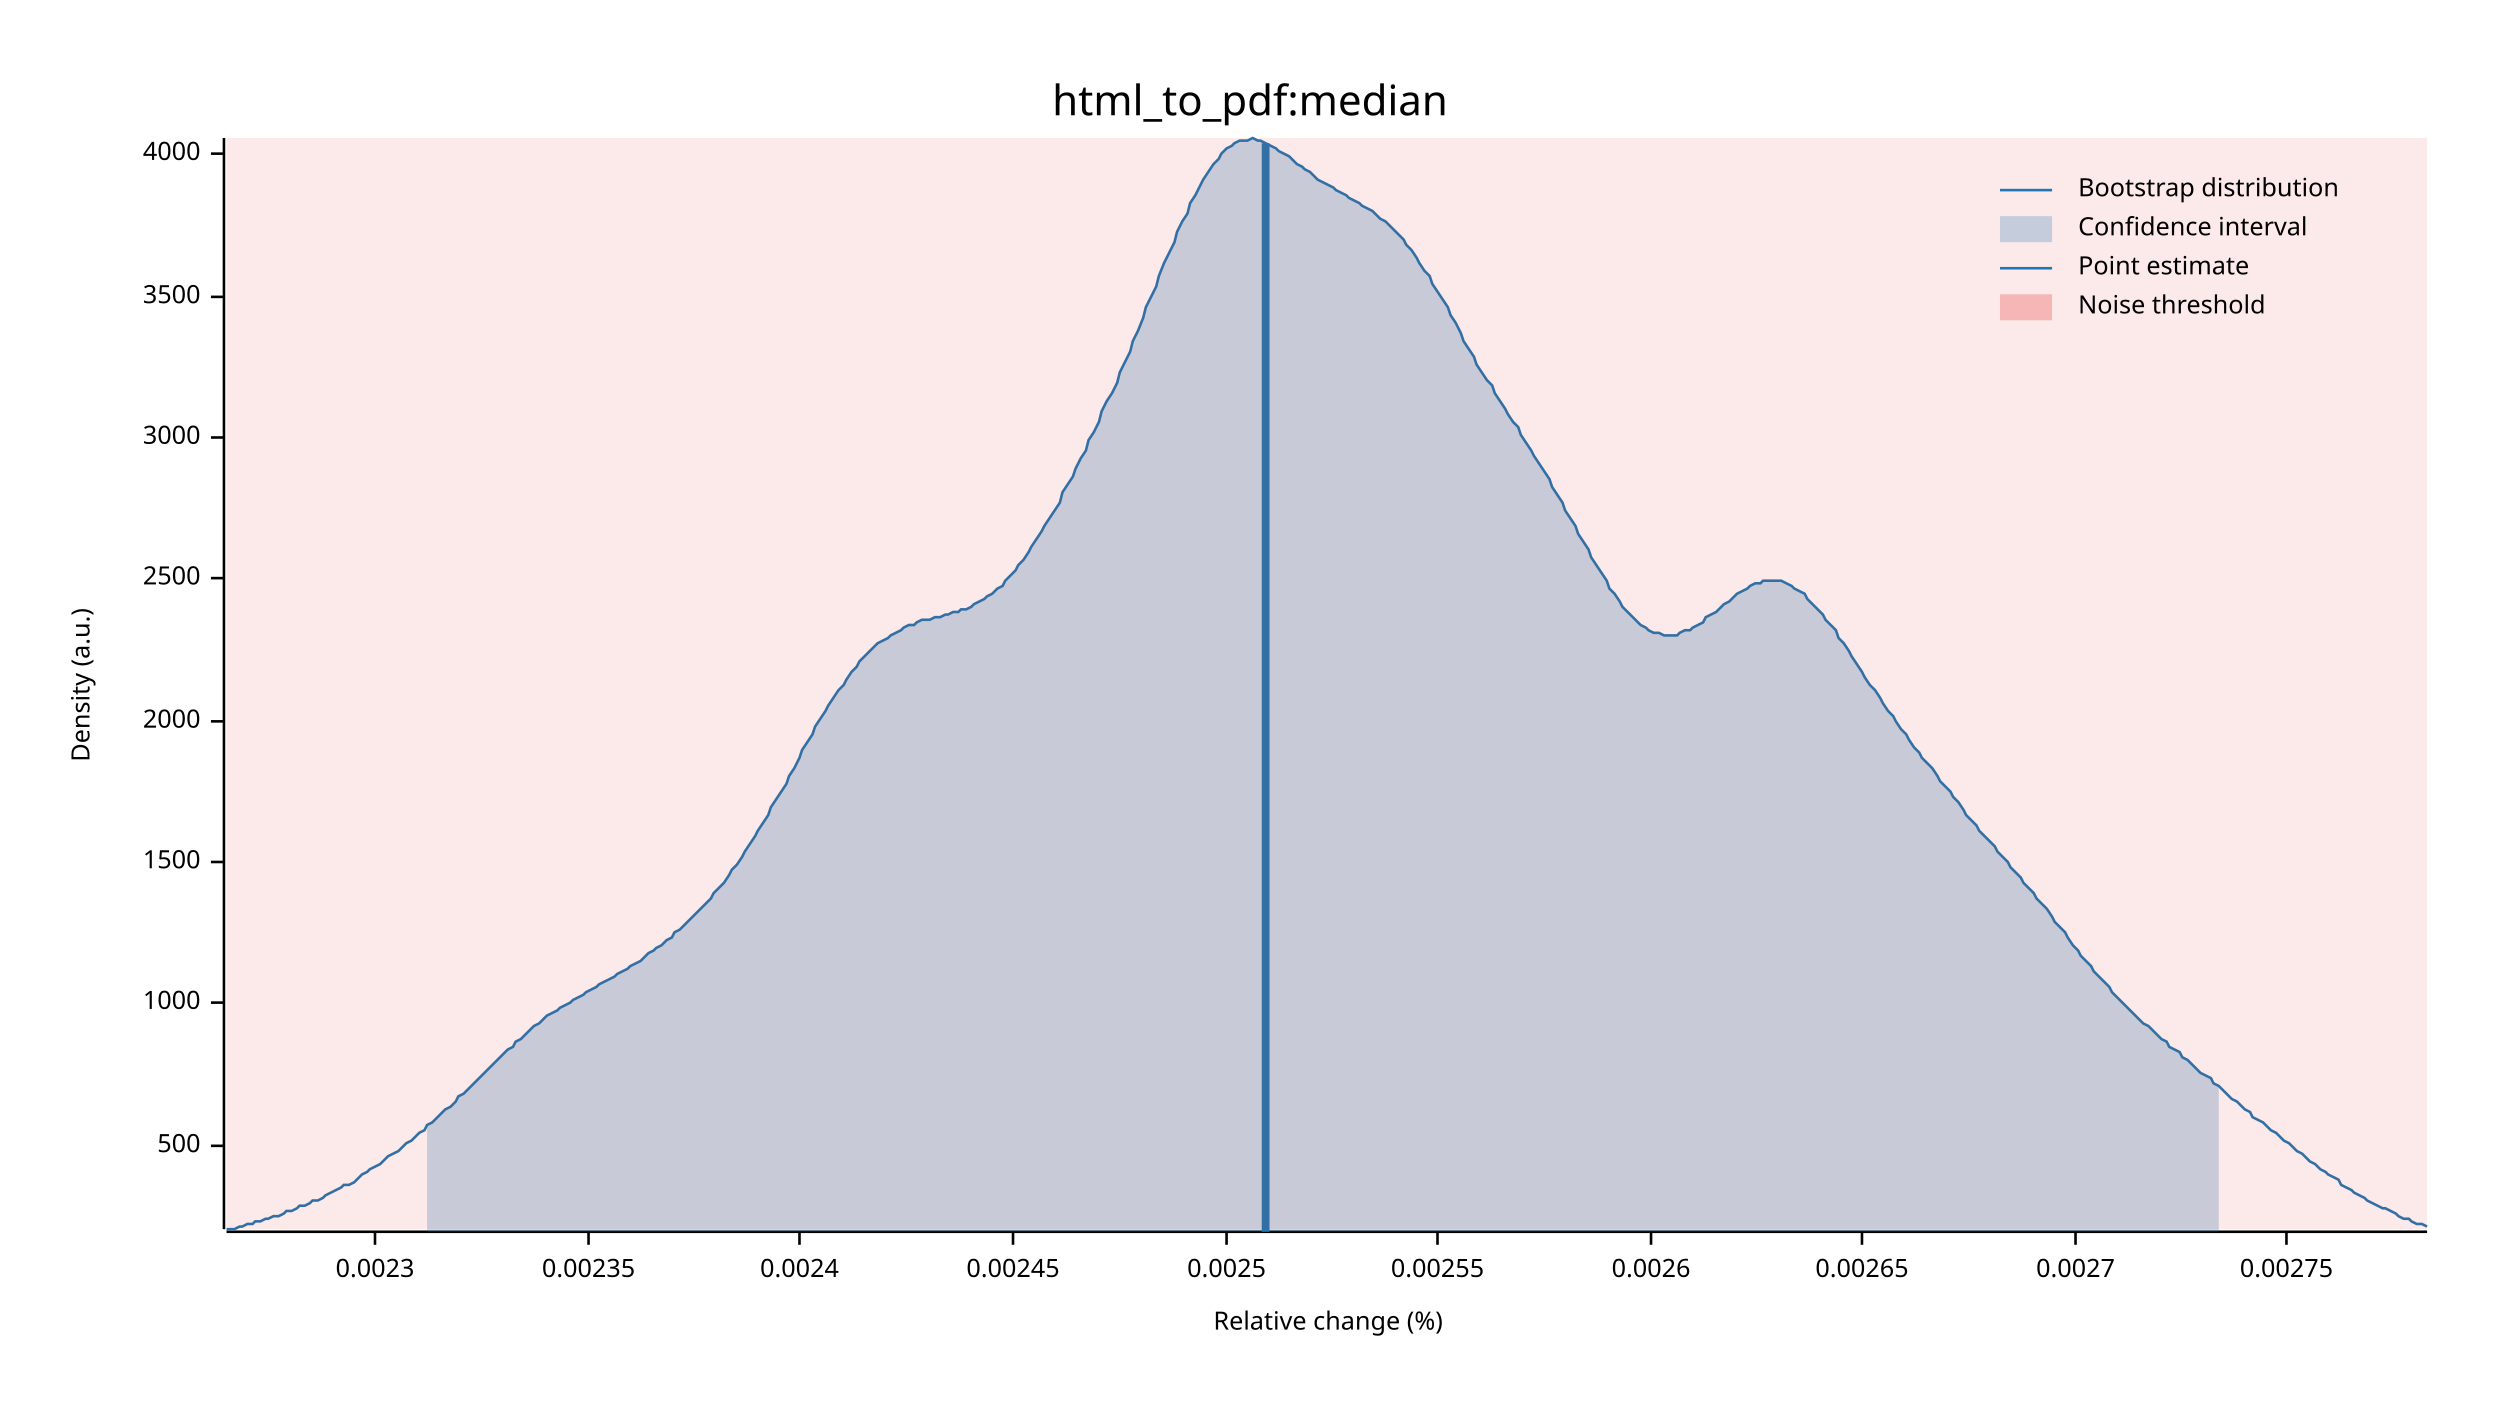
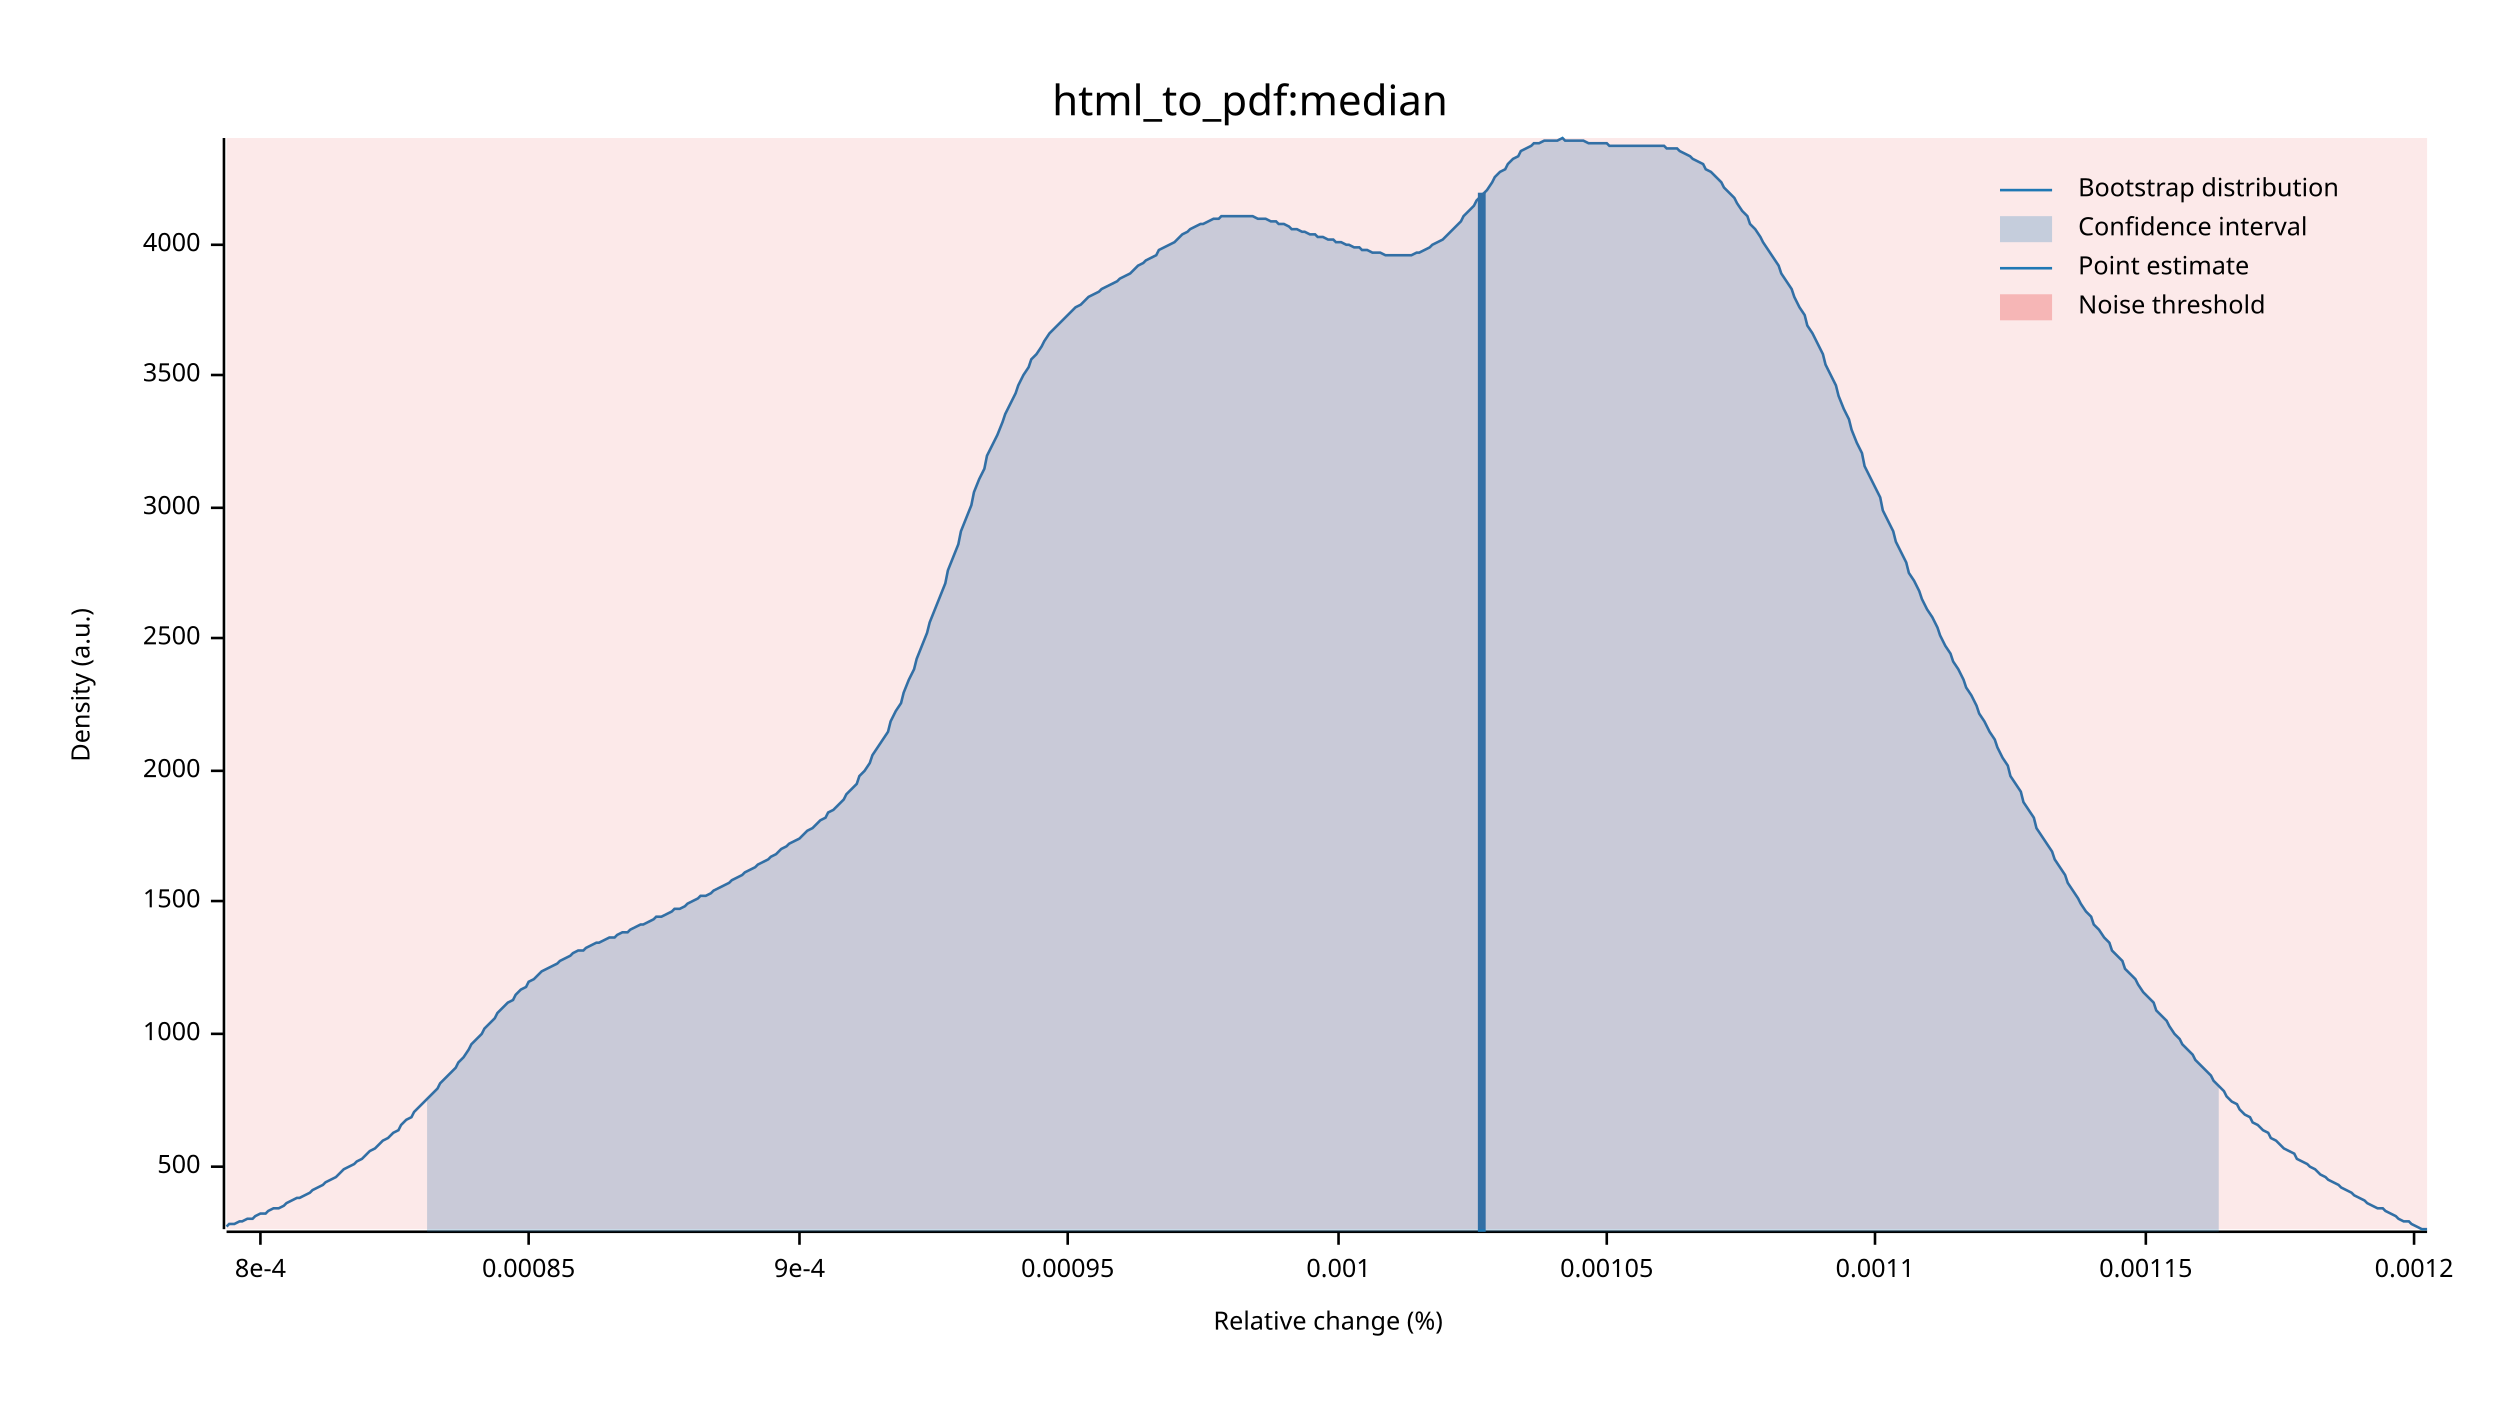
<svg xmlns="http://www.w3.org/2000/svg" width="960" height="540" viewBox="0 0 960 540">
  <text x="480" y="32" dy="0.76em" text-anchor="middle" font-family="sans-serif" font-size="16.129" opacity="1" fill="#000000">
html_to_pdf:median
</text>
  <text x="27" y="263" dy="0.76em" text-anchor="middle" font-family="sans-serif" font-size="9.677" opacity="1" fill="#000000" transform="rotate(270, 27, 263)">
Density (a.u.)
</text>
  <text x="510" y="513" dy="-0.5ex" text-anchor="middle" font-family="sans-serif" font-size="9.677" opacity="1" fill="#000000">
Relative change (%)
</text>
  <polyline fill="none" opacity="1" stroke="#000000" stroke-width="1" points="86,53 86,472 " />
-   <text x="77" y="440" dy="0.5ex" text-anchor="end" font-family="sans-serif" font-size="9.677" opacity="1" fill="#000000">
+   <text x="77" y="448" dy="0.5ex" text-anchor="end" font-family="sans-serif" font-size="9.677" opacity="1" fill="#000000">
500
</text>
-   <polyline fill="none" opacity="1" stroke="#000000" stroke-width="1" points="81,440 86,440 " />
-   <text x="77" y="385" dy="0.5ex" text-anchor="end" font-family="sans-serif" font-size="9.677" opacity="1" fill="#000000">
+   <polyline fill="none" opacity="1" stroke="#000000" stroke-width="1" points="81,448 86,448 " />
+   <text x="77" y="397" dy="0.5ex" text-anchor="end" font-family="sans-serif" font-size="9.677" opacity="1" fill="#000000">
1000
</text>
-   <polyline fill="none" opacity="1" stroke="#000000" stroke-width="1" points="81,385 86,385 " />
-   <text x="77" y="331" dy="0.5ex" text-anchor="end" font-family="sans-serif" font-size="9.677" opacity="1" fill="#000000">
+   <polyline fill="none" opacity="1" stroke="#000000" stroke-width="1" points="81,397 86,397 " />
+   <text x="77" y="346" dy="0.5ex" text-anchor="end" font-family="sans-serif" font-size="9.677" opacity="1" fill="#000000">
1500
</text>
-   <polyline fill="none" opacity="1" stroke="#000000" stroke-width="1" points="81,331 86,331 " />
-   <text x="77" y="277" dy="0.5ex" text-anchor="end" font-family="sans-serif" font-size="9.677" opacity="1" fill="#000000">
+   <polyline fill="none" opacity="1" stroke="#000000" stroke-width="1" points="81,346 86,346 " />
+   <text x="77" y="296" dy="0.5ex" text-anchor="end" font-family="sans-serif" font-size="9.677" opacity="1" fill="#000000">
2000
</text>
-   <polyline fill="none" opacity="1" stroke="#000000" stroke-width="1" points="81,277 86,277 " />
-   <text x="77" y="222" dy="0.5ex" text-anchor="end" font-family="sans-serif" font-size="9.677" opacity="1" fill="#000000">
+   <polyline fill="none" opacity="1" stroke="#000000" stroke-width="1" points="81,296 86,296 " />
+   <text x="77" y="245" dy="0.5ex" text-anchor="end" font-family="sans-serif" font-size="9.677" opacity="1" fill="#000000">
2500
</text>
-   <polyline fill="none" opacity="1" stroke="#000000" stroke-width="1" points="81,222 86,222 " />
-   <text x="77" y="168" dy="0.5ex" text-anchor="end" font-family="sans-serif" font-size="9.677" opacity="1" fill="#000000">
+   <polyline fill="none" opacity="1" stroke="#000000" stroke-width="1" points="81,245 86,245 " />
+   <text x="77" y="195" dy="0.5ex" text-anchor="end" font-family="sans-serif" font-size="9.677" opacity="1" fill="#000000">
3000
</text>
-   <polyline fill="none" opacity="1" stroke="#000000" stroke-width="1" points="81,168 86,168 " />
-   <text x="77" y="114" dy="0.5ex" text-anchor="end" font-family="sans-serif" font-size="9.677" opacity="1" fill="#000000">
+   <polyline fill="none" opacity="1" stroke="#000000" stroke-width="1" points="81,195 86,195 " />
+   <text x="77" y="144" dy="0.5ex" text-anchor="end" font-family="sans-serif" font-size="9.677" opacity="1" fill="#000000">
3500
</text>
-   <polyline fill="none" opacity="1" stroke="#000000" stroke-width="1" points="81,114 86,114 " />
-   <text x="77" y="59" dy="0.5ex" text-anchor="end" font-family="sans-serif" font-size="9.677" opacity="1" fill="#000000">
+   <polyline fill="none" opacity="1" stroke="#000000" stroke-width="1" points="81,144 86,144 " />
+   <text x="77" y="94" dy="0.5ex" text-anchor="end" font-family="sans-serif" font-size="9.677" opacity="1" fill="#000000">
4000
</text>
-   <polyline fill="none" opacity="1" stroke="#000000" stroke-width="1" points="81,59 86,59 " />
+   <polyline fill="none" opacity="1" stroke="#000000" stroke-width="1" points="81,94 86,94 " />
  <polyline fill="none" opacity="1" stroke="#000000" stroke-width="1" points="87,473 932,473 " />
-   <text x="144" y="483" dy="0.76em" text-anchor="middle" font-family="sans-serif" font-size="9.677" opacity="1" fill="#000000">
- 0.0023
+   <text x="100" y="483" dy="0.76em" text-anchor="middle" font-family="sans-serif" font-size="9.677" opacity="1" fill="#000000">
+ 8e-4
</text>
-   <polyline fill="none" opacity="1" stroke="#000000" stroke-width="1" points="144,473 144,478 " />
-   <text x="226" y="483" dy="0.76em" text-anchor="middle" font-family="sans-serif" font-size="9.677" opacity="1" fill="#000000">
- 0.00235
+   <polyline fill="none" opacity="1" stroke="#000000" stroke-width="1" points="100,473 100,478 " />
+   <text x="203" y="483" dy="0.76em" text-anchor="middle" font-family="sans-serif" font-size="9.677" opacity="1" fill="#000000">
+ 0.00085
</text>
-   <polyline fill="none" opacity="1" stroke="#000000" stroke-width="1" points="226,473 226,478 " />
+   <polyline fill="none" opacity="1" stroke="#000000" stroke-width="1" points="203,473 203,478 " />
  <text x="307" y="483" dy="0.76em" text-anchor="middle" font-family="sans-serif" font-size="9.677" opacity="1" fill="#000000">
- 0.0024
+ 9e-4
</text>
  <polyline fill="none" opacity="1" stroke="#000000" stroke-width="1" points="307,473 307,478 " />
-   <text x="389" y="483" dy="0.76em" text-anchor="middle" font-family="sans-serif" font-size="9.677" opacity="1" fill="#000000">
- 0.00245
+   <text x="410" y="483" dy="0.76em" text-anchor="middle" font-family="sans-serif" font-size="9.677" opacity="1" fill="#000000">
+ 0.00095
</text>
-   <polyline fill="none" opacity="1" stroke="#000000" stroke-width="1" points="389,473 389,478 " />
-   <text x="471" y="483" dy="0.76em" text-anchor="middle" font-family="sans-serif" font-size="9.677" opacity="1" fill="#000000">
- 0.0025
+   <polyline fill="none" opacity="1" stroke="#000000" stroke-width="1" points="410,473 410,478 " />
+   <text x="514" y="483" dy="0.76em" text-anchor="middle" font-family="sans-serif" font-size="9.677" opacity="1" fill="#000000">
+ 0.001
</text>
-   <polyline fill="none" opacity="1" stroke="#000000" stroke-width="1" points="471,473 471,478 " />
-   <text x="552" y="483" dy="0.76em" text-anchor="middle" font-family="sans-serif" font-size="9.677" opacity="1" fill="#000000">
- 0.00255
+   <polyline fill="none" opacity="1" stroke="#000000" stroke-width="1" points="514,473 514,478 " />
+   <text x="617" y="483" dy="0.76em" text-anchor="middle" font-family="sans-serif" font-size="9.677" opacity="1" fill="#000000">
+ 0.00105
</text>
-   <polyline fill="none" opacity="1" stroke="#000000" stroke-width="1" points="552,473 552,478 " />
-   <text x="634" y="483" dy="0.76em" text-anchor="middle" font-family="sans-serif" font-size="9.677" opacity="1" fill="#000000">
- 0.0026
+   <polyline fill="none" opacity="1" stroke="#000000" stroke-width="1" points="617,473 617,478 " />
+   <text x="720" y="483" dy="0.76em" text-anchor="middle" font-family="sans-serif" font-size="9.677" opacity="1" fill="#000000">
+ 0.0011
</text>
-   <polyline fill="none" opacity="1" stroke="#000000" stroke-width="1" points="634,473 634,478 " />
-   <text x="715" y="483" dy="0.76em" text-anchor="middle" font-family="sans-serif" font-size="9.677" opacity="1" fill="#000000">
- 0.00265
+   <polyline fill="none" opacity="1" stroke="#000000" stroke-width="1" points="720,473 720,478 " />
+   <text x="824" y="483" dy="0.76em" text-anchor="middle" font-family="sans-serif" font-size="9.677" opacity="1" fill="#000000">
+ 0.00115
</text>
-   <polyline fill="none" opacity="1" stroke="#000000" stroke-width="1" points="715,473 715,478 " />
-   <text x="797" y="483" dy="0.76em" text-anchor="middle" font-family="sans-serif" font-size="9.677" opacity="1" fill="#000000">
- 0.0027
+   <polyline fill="none" opacity="1" stroke="#000000" stroke-width="1" points="824,473 824,478 " />
+   <text x="927" y="483" dy="0.76em" text-anchor="middle" font-family="sans-serif" font-size="9.677" opacity="1" fill="#000000">
+ 0.0012
</text>
-   <polyline fill="none" opacity="1" stroke="#000000" stroke-width="1" points="797,473 797,478 " />
-   <text x="878" y="483" dy="0.76em" text-anchor="middle" font-family="sans-serif" font-size="9.677" opacity="1" fill="#000000">
- 0.00275
- </text>
-   <polyline fill="none" opacity="1" stroke="#000000" stroke-width="1" points="878,473 878,478 " />
-   <polyline fill="none" opacity="1" stroke="#1F78B4" stroke-width="1" points="87,472 88,472 90,472 92,471 93,471 95,470 97,470 98,469 100,469 102,468 103,468 105,467 107,467 109,466 110,465 112,465 114,464 115,463 117,463 119,462 120,461 122,461 124,460 125,459 127,458 129,457 131,456 132,455 134,455 136,454 137,453 139,451 141,450 142,449 144,448 146,447 147,446 149,444 151,443 153,442 154,441 156,439 158,438 159,437 161,435 163,434 164,432 166,431 168,429 169,428 171,426 173,425 175,423 176,421 178,420 180,418 181,417 183,415 185,413 186,412 188,410 190,408 191,407 193,405 195,403 197,402 198,400 200,399 202,397 203,396 205,394 207,393 208,392 210,390 212,389 214,388 215,387 217,386 219,385 220,384 222,383 224,382 225,381 227,380 229,379 230,378 232,377 234,376 236,375 237,374 239,373 241,372 242,371 244,370 246,369 247,368 249,366 251,365 252,364 254,363 256,361 258,360 259,358 261,357 263,355 264,354 266,352 268,350 269,349 271,347 273,345 274,343 276,341 278,339 280,336 281,334 283,332 285,329 286,327 288,324 290,321 291,319 293,316 295,313 296,310 298,307 300,304 302,301 303,298 305,295 307,291 308,288 310,285 312,282 313,279 315,276 317,273 318,271 320,268 322,265 324,263 325,261 327,258 329,256 330,254 332,252 334,250 335,249 337,247 339,246 341,245 342,244 344,243 346,242 347,241 349,240 351,240 352,239 354,238 356,238 357,238 359,237 361,237 363,236 364,236 366,235 368,235 369,234 371,234 373,233 374,232 376,231 378,230 379,229 381,228 383,226 385,225 386,223 388,221 390,219 391,217 393,215 395,212 396,210 398,207 400,204 401,202 403,199 405,196 407,193 408,189 410,186 412,183 413,180 415,176 417,173 418,169 420,166 422,162 423,158 425,154 427,151 429,147 430,143 432,139 434,135 435,131 437,127 439,122 440,118 442,114 444,110 445,106 447,101 449,97 451,93 452,89 454,85 456,82 457,78 459,75 461,71 462,69 464,66 466,63 468,61 469,59 471,57 473,56 474,55 476,54 478,54 479,54 481,53 483,54 484,54 486,55 488,56 490,57 491,58 493,59 495,60 496,61 498,63 500,64 501,65 503,66 505,68 506,69 508,70 510,71 512,72 513,73 515,74 517,75 518,76 520,77 522,78 523,79 525,80 527,81 528,82 530,84 532,85 534,87 535,88 537,90 539,92 540,94 542,96 544,99 545,101 547,104 549,106 550,109 552,112 554,115 556,118 557,121 559,124 561,128 562,131 564,134 566,137 567,140 569,143 571,146 573,148 574,151 576,154 578,157 579,159 581,162 583,164 584,167 586,170 588,173 589,175 591,178 593,181 595,184 596,187 598,190 600,193 601,196 603,199 605,202 606,205 608,208 610,211 611,214 613,217 615,220 617,223 618,226 620,228 622,231 623,233 625,235 627,237 628,238 630,240 632,241 633,242 635,243 637,243 639,244 640,244 642,244 644,244 645,243 647,242 649,242 650,241 652,240 654,239 655,237 657,236 659,235 661,233 662,232 664,231 666,229 667,228 669,227 671,226 672,225 674,224 676,224 677,223 679,223 681,223 683,223 684,223 686,224 688,225 689,226 691,227 693,228 694,230 696,232 698,234 700,236 701,238 703,240 705,242 706,245 708,247 710,250 711,252 713,255 715,258 716,260 718,263 720,265 722,268 723,270 725,273 727,275 728,277 730,280 732,282 733,284 735,287 737,289 738,291 740,293 742,295 744,298 745,300 747,302 749,304 750,306 752,308 754,311 755,313 757,315 759,317 760,319 762,321 764,323 766,325 767,327 769,329 771,331 772,333 774,335 776,337 777,339 779,341 781,343 782,345 784,347 786,349 788,352 789,354 791,356 793,358 794,360 796,363 798,365 799,367 801,369 803,371 804,373 806,375 808,377 810,379 811,381 813,383 815,385 816,386 818,388 820,390 821,391 823,393 825,394 827,396 828,397 830,399 832,400 833,402 835,403 837,404 838,406 840,407 842,409 843,410 845,412 847,413 849,414 850,416 852,417 854,419 855,420 857,422 859,423 860,424 862,426 864,427 865,429 867,430 869,431 871,433 872,434 874,435 876,437 877,438 879,439 881,441 882,442 884,443 886,445 887,446 889,447 891,449 893,450 894,451 896,452 898,453 899,455 901,456 903,457 904,458 906,459 908,460 909,461 911,462 913,463 915,464 916,464 918,465 920,466 921,467 923,468 925,468 926,469 928,470 930,470 932,471 " />
-   <polygon opacity="0.25" fill="#1F78B4" points="164,432 166,431 168,429 169,428 171,426 173,425 175,423 176,421 178,420 180,418 181,417 183,415 185,413 186,412 188,410 190,408 191,407 193,405 195,403 197,402 198,400 200,399 202,397 203,396 205,394 207,393 208,392 210,390 212,389 214,388 215,387 217,386 219,385 220,384 222,383 224,382 225,381 227,380 229,379 230,378 232,377 234,376 236,375 237,374 239,373 241,372 242,371 244,370 246,369 247,368 249,366 251,365 252,364 254,363 256,361 258,360 259,358 261,357 263,355 264,354 266,352 268,350 269,349 271,347 273,345 274,343 276,341 278,339 280,336 281,334 283,332 285,329 286,327 288,324 290,321 291,319 293,316 295,313 296,310 298,307 300,304 302,301 303,298 305,295 307,291 308,288 310,285 312,282 313,279 315,276 317,273 318,271 320,268 322,265 324,263 325,261 327,258 329,256 330,254 332,252 334,250 335,249 337,247 339,246 341,245 342,244 344,243 346,242 347,241 349,240 351,240 352,239 354,238 356,238 357,238 359,237 361,237 363,236 364,236 366,235 368,235 369,234 371,234 373,233 374,232 376,231 378,230 379,229 381,228 383,226 385,225 386,223 388,221 390,219 391,217 393,215 395,212 396,210 398,207 400,204 401,202 403,199 405,196 407,193 408,189 410,186 412,183 413,180 415,176 417,173 418,169 420,166 422,162 423,158 425,154 427,151 429,147 430,143 432,139 434,135 435,131 437,127 439,122 440,118 442,114 444,110 445,106 447,101 449,97 451,93 452,89 454,85 456,82 457,78 459,75 461,71 462,69 464,66 466,63 468,61 469,59 471,57 473,56 474,55 476,54 478,54 479,54 481,53 483,54 484,54 486,55 488,56 490,57 491,58 493,59 495,60 496,61 498,63 500,64 501,65 503,66 505,68 506,69 508,70 510,71 512,72 513,73 515,74 517,75 518,76 520,77 522,78 523,79 525,80 527,81 528,82 530,84 532,85 534,87 535,88 537,90 539,92 540,94 542,96 544,99 545,101 547,104 549,106 550,109 552,112 554,115 556,118 557,121 559,124 561,128 562,131 564,134 566,137 567,140 569,143 571,146 573,148 574,151 576,154 578,157 579,159 581,162 583,164 584,167 586,170 588,173 589,175 591,178 593,181 595,184 596,187 598,190 600,193 601,196 603,199 605,202 606,205 608,208 610,211 611,214 613,217 615,220 617,223 618,226 620,228 622,231 623,233 625,235 627,237 628,238 630,240 632,241 633,242 635,243 637,243 639,244 640,244 642,244 644,244 645,243 647,242 649,242 650,241 652,240 654,239 655,237 657,236 659,235 661,233 662,232 664,231 666,229 667,228 669,227 671,226 672,225 674,224 676,224 677,223 679,223 681,223 683,223 684,223 686,224 688,225 689,226 691,227 693,228 694,230 696,232 698,234 700,236 701,238 703,240 705,242 706,245 708,247 710,250 711,252 713,255 715,258 716,260 718,263 720,265 722,268 723,270 725,273 727,275 728,277 730,280 732,282 733,284 735,287 737,289 738,291 740,293 742,295 744,298 745,300 747,302 749,304 750,306 752,308 754,311 755,313 757,315 759,317 760,319 762,321 764,323 766,325 767,327 769,329 771,331 772,333 774,335 776,337 777,339 779,341 781,343 782,345 784,347 786,349 788,352 789,354 791,356 793,358 794,360 796,363 798,365 799,367 801,369 803,371 804,373 806,375 808,377 810,379 811,381 813,383 815,385 816,386 818,388 820,390 821,391 823,393 825,394 827,396 828,397 830,399 832,400 833,402 835,403 837,404 838,406 840,407 842,409 843,410 845,412 847,413 849,414 850,416 852,417 852,473 164,473 " />
-   <polyline fill="none" opacity="1" stroke="#1F78B4" stroke-width="3" points="486,473 486,55 " />
+   <polyline fill="none" opacity="1" stroke="#000000" stroke-width="1" points="927,473 927,478 " />
+   <polyline fill="none" opacity="1" stroke="#1F78B4" stroke-width="1" points="87,471 88,470 90,470 92,469 93,469 95,468 97,468 98,467 100,466 102,466 103,465 105,464 107,464 109,463 110,462 112,461 114,460 115,460 117,459 119,458 120,457 122,456 124,455 125,454 127,453 129,452 131,450 132,449 134,448 136,447 137,446 139,445 141,443 142,442 144,441 146,439 147,438 149,437 151,435 153,434 154,432 156,430 158,429 159,427 161,425 163,423 164,422 166,420 168,418 169,416 171,414 173,412 175,410 176,408 178,406 180,403 181,401 183,399 185,397 186,395 188,393 190,391 191,389 193,387 195,385 197,384 198,382 200,380 202,379 203,377 205,376 207,374 208,373 210,372 212,371 214,370 215,369 217,368 219,367 220,366 222,365 224,365 225,364 227,363 229,362 230,362 232,361 234,360 236,360 237,359 239,358 241,358 242,357 244,356 246,355 247,355 249,354 251,353 252,352 254,352 256,351 258,350 259,349 261,349 263,348 264,347 266,346 268,345 269,344 271,344 273,343 274,342 276,341 278,340 280,339 281,338 283,337 285,336 286,335 288,334 290,333 291,332 293,331 295,330 296,329 298,328 300,326 302,325 303,324 305,323 307,322 308,321 310,319 312,318 313,317 315,315 317,314 318,312 320,311 322,309 324,307 325,305 327,303 329,301 330,298 332,296 334,293 335,290 337,287 339,284 341,281 342,277 344,273 346,270 347,266 349,261 351,257 352,253 354,248 356,243 357,239 359,234 361,229 363,224 364,219 366,214 368,209 369,204 371,199 373,194 374,189 376,184 378,180 379,175 381,171 383,167 385,162 386,159 388,155 390,151 391,148 393,144 395,141 396,138 398,136 400,133 401,131 403,128 405,126 407,124 408,123 410,121 412,119 413,118 415,117 417,115 418,114 420,113 422,112 423,111 425,110 427,109 429,108 430,107 432,106 434,105 435,104 437,102 439,101 440,100 442,99 444,98 445,96 447,95 449,94 451,93 452,92 454,90 456,89 457,88 459,87 461,86 462,86 464,85 466,84 468,84 469,83 471,83 473,83 474,83 476,83 478,83 479,83 481,83 483,84 484,84 486,84 488,85 490,85 491,86 493,86 495,87 496,88 498,88 500,89 501,89 503,90 505,90 506,91 508,91 510,92 512,92 513,93 515,93 517,94 518,94 520,95 522,95 523,96 525,96 527,97 528,97 530,97 532,98 534,98 535,98 537,98 539,98 540,98 542,98 544,97 545,97 547,96 549,95 550,94 552,93 554,92 556,90 557,89 559,87 561,85 562,83 564,81 566,79 567,77 569,75 571,73 573,70 574,68 576,66 578,65 579,63 581,61 583,60 584,58 586,57 588,56 589,55 591,55 593,54 595,54 596,54 598,54 600,53 601,54 603,54 605,54 606,54 608,54 610,55 611,55 613,55 615,55 617,55 618,56 620,56 622,56 623,56 625,56 627,56 628,56 630,56 632,56 633,56 635,56 637,56 639,56 640,57 642,57 644,57 645,58 647,59 649,60 650,61 652,62 654,63 655,65 657,66 659,68 661,70 662,72 664,74 666,76 667,78 669,81 671,83 672,86 674,88 676,91 677,93 679,96 681,99 683,102 684,105 686,108 688,111 689,114 691,118 693,121 694,125 696,128 698,132 700,136 701,140 703,144 705,148 706,152 708,157 710,161 711,165 713,170 715,174 716,179 718,183 720,187 722,191 723,196 725,200 727,204 728,208 730,212 732,216 733,220 735,223 737,227 738,230 740,234 742,237 744,241 745,244 747,248 749,251 750,254 752,257 754,261 755,264 757,267 759,271 760,274 762,277 764,281 766,284 767,287 769,291 771,294 772,298 774,301 776,304 777,308 779,311 781,314 782,318 784,321 786,324 788,327 789,330 791,333 793,336 794,339 796,342 798,345 799,347 801,350 803,352 804,355 806,357 808,360 810,362 811,365 813,367 815,369 816,372 818,374 820,376 821,378 823,381 825,383 827,385 828,388 830,390 832,392 833,394 835,397 837,399 838,401 840,403 842,405 843,407 845,409 847,411 849,413 850,415 852,417 854,419 855,421 857,423 859,424 860,426 862,428 864,429 865,431 867,432 869,434 871,435 872,437 874,438 876,440 877,441 879,442 881,443 882,445 884,446 886,447 887,448 889,449 891,451 893,452 894,453 896,454 898,455 899,456 901,457 903,458 904,459 906,460 908,461 909,462 911,463 913,464 915,464 916,465 918,466 920,467 921,468 923,469 925,469 926,470 928,471 930,472 932,472 " />
+   <polygon opacity="0.25" fill="#1F78B4" points="164,422 166,420 168,418 169,416 171,414 173,412 175,410 176,408 178,406 180,403 181,401 183,399 185,397 186,395 188,393 190,391 191,389 193,387 195,385 197,384 198,382 200,380 202,379 203,377 205,376 207,374 208,373 210,372 212,371 214,370 215,369 217,368 219,367 220,366 222,365 224,365 225,364 227,363 229,362 230,362 232,361 234,360 236,360 237,359 239,358 241,358 242,357 244,356 246,355 247,355 249,354 251,353 252,352 254,352 256,351 258,350 259,349 261,349 263,348 264,347 266,346 268,345 269,344 271,344 273,343 274,342 276,341 278,340 280,339 281,338 283,337 285,336 286,335 288,334 290,333 291,332 293,331 295,330 296,329 298,328 300,326 302,325 303,324 305,323 307,322 308,321 310,319 312,318 313,317 315,315 317,314 318,312 320,311 322,309 324,307 325,305 327,303 329,301 330,298 332,296 334,293 335,290 337,287 339,284 341,281 342,277 344,273 346,270 347,266 349,261 351,257 352,253 354,248 356,243 357,239 359,234 361,229 363,224 364,219 366,214 368,209 369,204 371,199 373,194 374,189 376,184 378,180 379,175 381,171 383,167 385,162 386,159 388,155 390,151 391,148 393,144 395,141 396,138 398,136 400,133 401,131 403,128 405,126 407,124 408,123 410,121 412,119 413,118 415,117 417,115 418,114 420,113 422,112 423,111 425,110 427,109 429,108 430,107 432,106 434,105 435,104 437,102 439,101 440,100 442,99 444,98 445,96 447,95 449,94 451,93 452,92 454,90 456,89 457,88 459,87 461,86 462,86 464,85 466,84 468,84 469,83 471,83 473,83 474,83 476,83 478,83 479,83 481,83 483,84 484,84 486,84 488,85 490,85 491,86 493,86 495,87 496,88 498,88 500,89 501,89 503,90 505,90 506,91 508,91 510,92 512,92 513,93 515,93 517,94 518,94 520,95 522,95 523,96 525,96 527,97 528,97 530,97 532,98 534,98 535,98 537,98 539,98 540,98 542,98 544,97 545,97 547,96 549,95 550,94 552,93 554,92 556,90 557,89 559,87 561,85 562,83 564,81 566,79 567,77 569,75 571,73 573,70 574,68 576,66 578,65 579,63 581,61 583,60 584,58 586,57 588,56 589,55 591,55 593,54 595,54 596,54 598,54 600,53 601,54 603,54 605,54 606,54 608,54 610,55 611,55 613,55 615,55 617,55 618,56 620,56 622,56 623,56 625,56 627,56 628,56 630,56 632,56 633,56 635,56 637,56 639,56 640,57 642,57 644,57 645,58 647,59 649,60 650,61 652,62 654,63 655,65 657,66 659,68 661,70 662,72 664,74 666,76 667,78 669,81 671,83 672,86 674,88 676,91 677,93 679,96 681,99 683,102 684,105 686,108 688,111 689,114 691,118 693,121 694,125 696,128 698,132 700,136 701,140 703,144 705,148 706,152 708,157 710,161 711,165 713,170 715,174 716,179 718,183 720,187 722,191 723,196 725,200 727,204 728,208 730,212 732,216 733,220 735,223 737,227 738,230 740,234 742,237 744,241 745,244 747,248 749,251 750,254 752,257 754,261 755,264 757,267 759,271 760,274 762,277 764,281 766,284 767,287 769,291 771,294 772,298 774,301 776,304 777,308 779,311 781,314 782,318 784,321 786,324 788,327 789,330 791,333 793,336 794,339 796,342 798,345 799,347 801,350 803,352 804,355 806,357 808,360 810,362 811,365 813,367 815,369 816,372 818,374 820,376 821,378 823,381 825,383 827,385 828,388 830,390 832,392 833,394 835,397 837,399 838,401 840,403 842,405 843,407 845,409 847,411 849,413 850,415 852,417 852,473 164,473 " />
+   <polyline fill="none" opacity="1" stroke="#1F78B4" stroke-width="3" points="569,473 569,74 " />
  <rect x="87" y="53" width="845" height="419" opacity="0.1" fill="#E31A1C" stroke="none" />
  <text x="798" y="68" dy="0.76em" text-anchor="start" font-family="sans-serif" font-size="9.677" opacity="1" fill="#000000">
Bootstrap distribution
</text>
  <text x="798" y="83" dy="0.76em" text-anchor="start" font-family="sans-serif" font-size="9.677" opacity="1" fill="#000000">
Confidence interval
</text>
  <text x="798" y="98" dy="0.76em" text-anchor="start" font-family="sans-serif" font-size="9.677" opacity="1" fill="#000000">
Point estimate
</text>
  <text x="798" y="113" dy="0.76em" text-anchor="start" font-family="sans-serif" font-size="9.677" opacity="1" fill="#000000">
Noise threshold
</text>
  <polyline fill="none" opacity="1" stroke="#1F78B4" stroke-width="1" points="768,73 788,73 " />
  <rect x="768" y="83" width="20" height="10" opacity="0.25" fill="#1F78B4" stroke="none" />
  <polyline fill="none" opacity="1" stroke="#1F78B4" stroke-width="1" points="768,103 788,103 " />
  <rect x="768" y="113" width="20" height="10" opacity="0.25" fill="#E31A1C" stroke="none" />
</svg>
